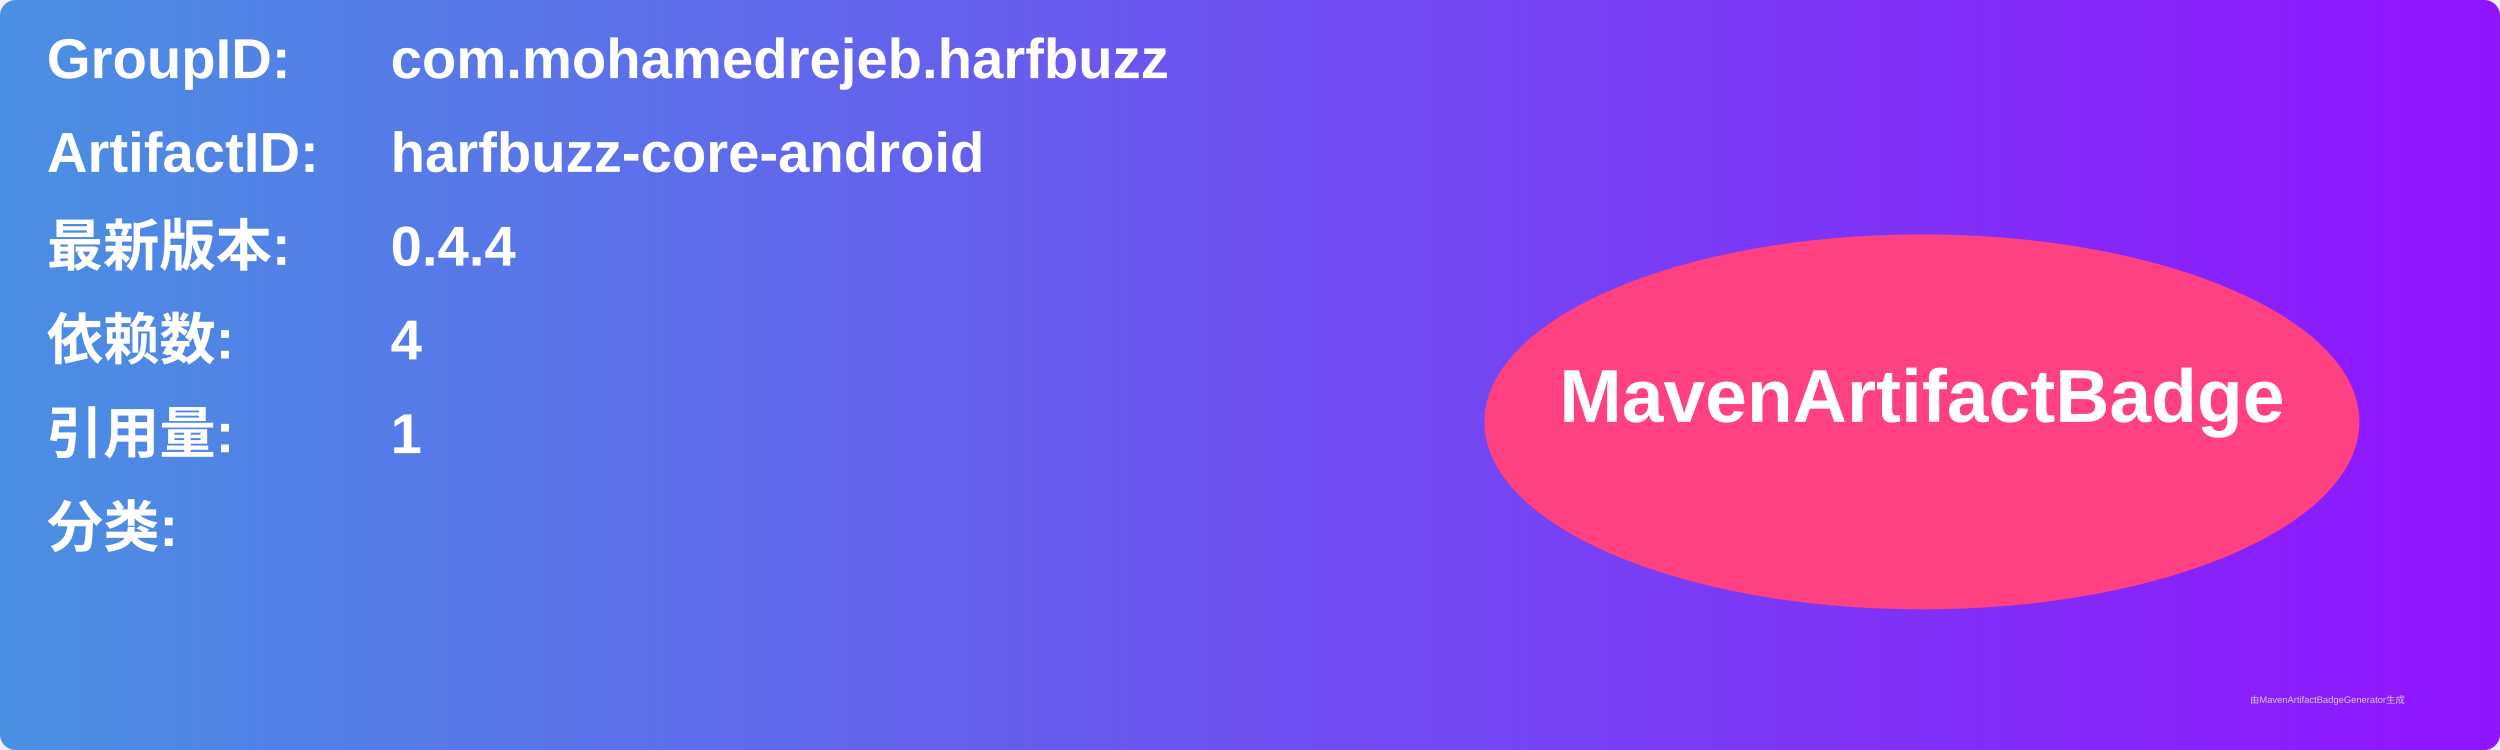
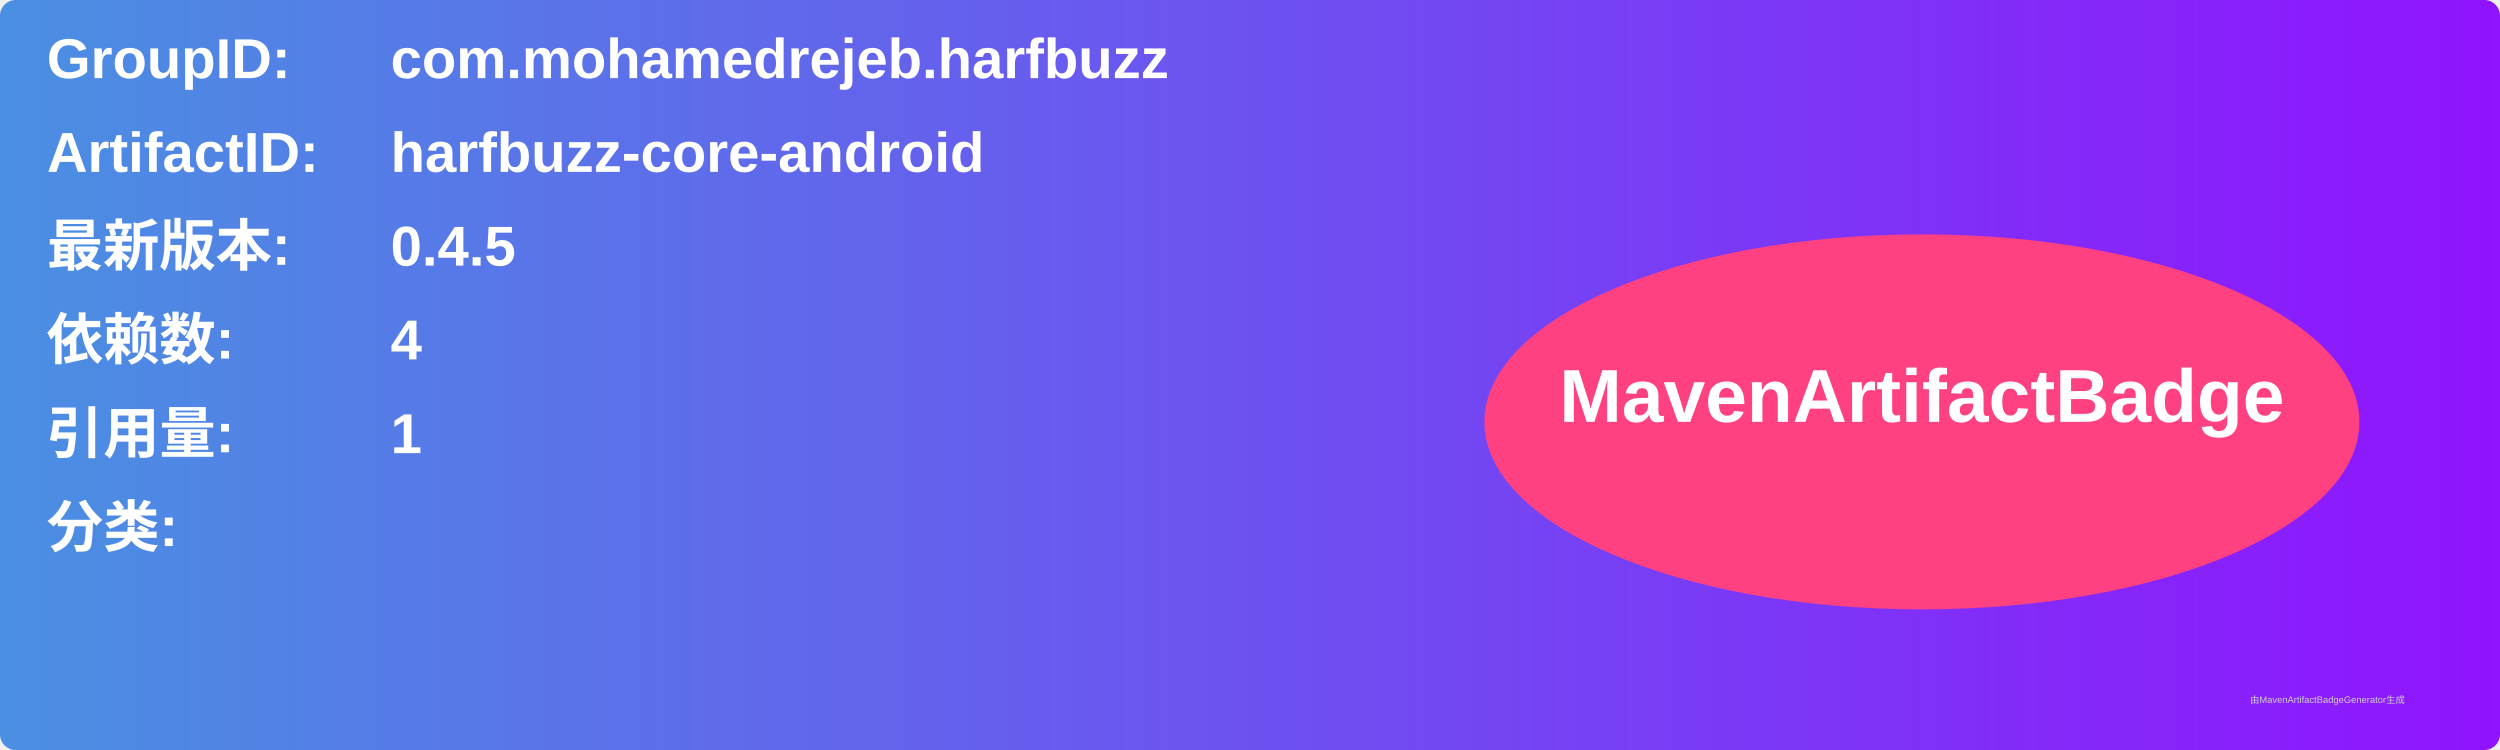
<svg xmlns="http://www.w3.org/2000/svg" width="800" height="240" viewBox="0 0 800 240">
  <linearGradient id="grad" x1="0%" y1="0%" x2="100%" y2="0%">
    <stop offset="0%" stop-color="#4a90e2" />
    <stop offset="100%" stop-color="#9013fe" />
  </linearGradient>
  <rect width="100%" height="100%" rx="5" ry="5" fill="url(#grad)" />
  <g transform="translate(15, 15)">
    <text x="0" y="10" font-family="Arial" font-size="18" fill="white" font-weight="bold" width="260">GroupID:</text>
    <text x="110" y="10" font-family="Arial" font-size="18" fill="white" font-weight="bold" width="460">com.mohamedrejeb.harfbuzz</text>
    <text x="0" y="40" font-family="Arial" font-size="18" fill="white" font-weight="bold" width="260">ArtifactID:</text>
    <text x="110" y="40" font-family="Arial" font-size="18" fill="white" font-weight="bold" width="460">harfbuzz-core-android</text>
    <text x="0" y="70" font-family="Arial" font-size="18" fill="white" font-weight="bold">最新版本:</text>
    <text x="110" y="70" font-family="Arial" font-size="18" fill="white" font-weight="bold">
-       <tspan font-weight="bold">0.4.4</tspan>
+       <tspan font-weight="bold">0.4.5</tspan>
    </text>
    <text x="0" y="100" font-family="Arial" font-size="18" fill="white" font-weight="bold">依赖数: </text>
    <text x="110" y="100" font-family="Arial" font-size="18" fill="white">
      <tspan font-weight="bold">4</tspan>
    </text>
    <text x="0" y="130" font-family="Arial" font-size="18" fill="white" font-weight="bold">引用量: </text>
    <text x="110" y="130" font-family="Arial" font-size="18" fill="white">
      <tspan font-weight="bold">1</tspan>
    </text>
    <text x="0" y="160" font-family="Arial" font-size="18" fill="white" font-weight="bold">分类:</text>
    <text x="10" y="190" font-family="Arial" font-size="10" fill="white">
      <tspan font-weight="bold" />
    </text>
    <ellipse cx="600" cy="120" rx="140" ry="60" fill="#ff4081" />
    <text x="600" y="120" text-anchor="middle" font-family="Arial" font-size="24" fill="white" font-weight="bold">MavenArtifactBadge</text>
  </g>
  <text x="720" y="225" font-family="Arial" font-size="3" fill="#d0d0d0">由MavenArtifactBadgeGenerator生成</text>
</svg>
